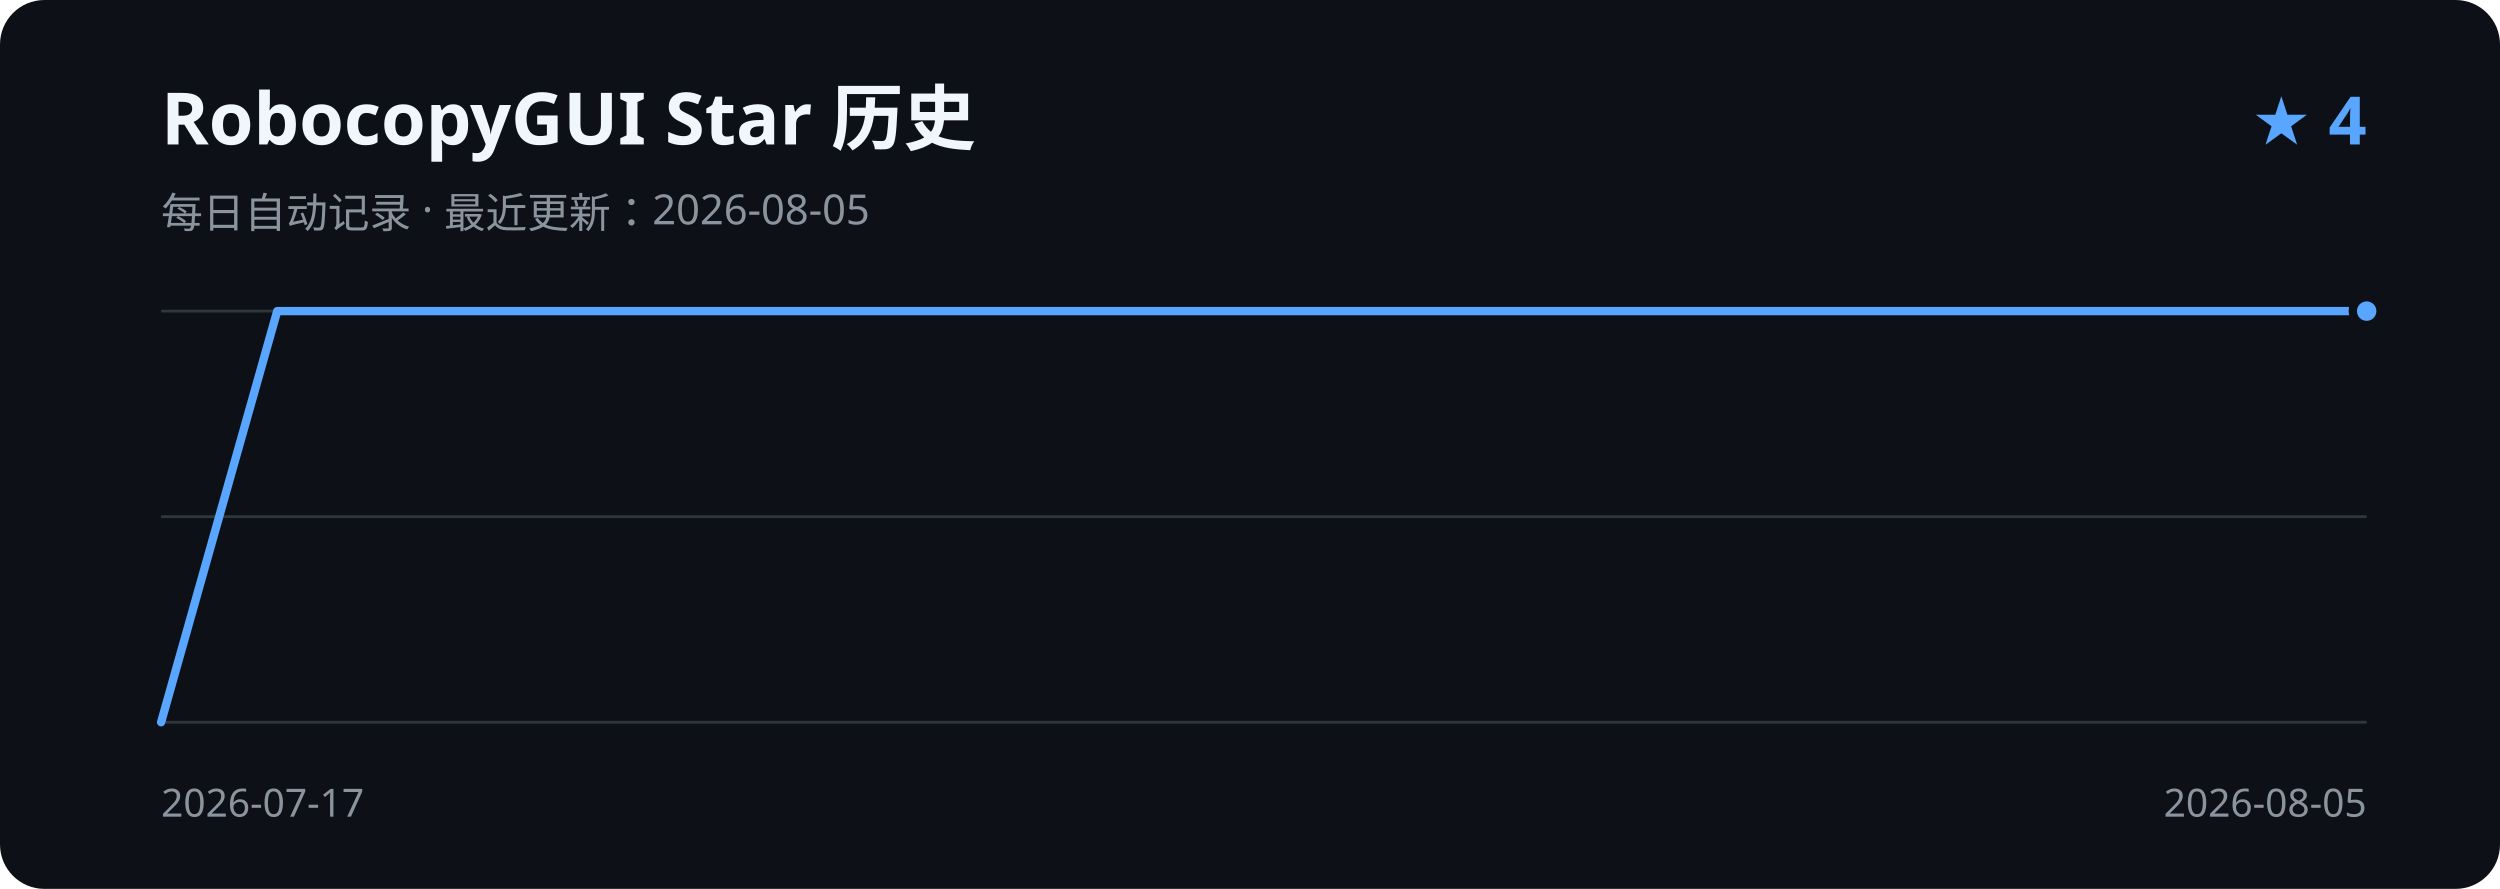
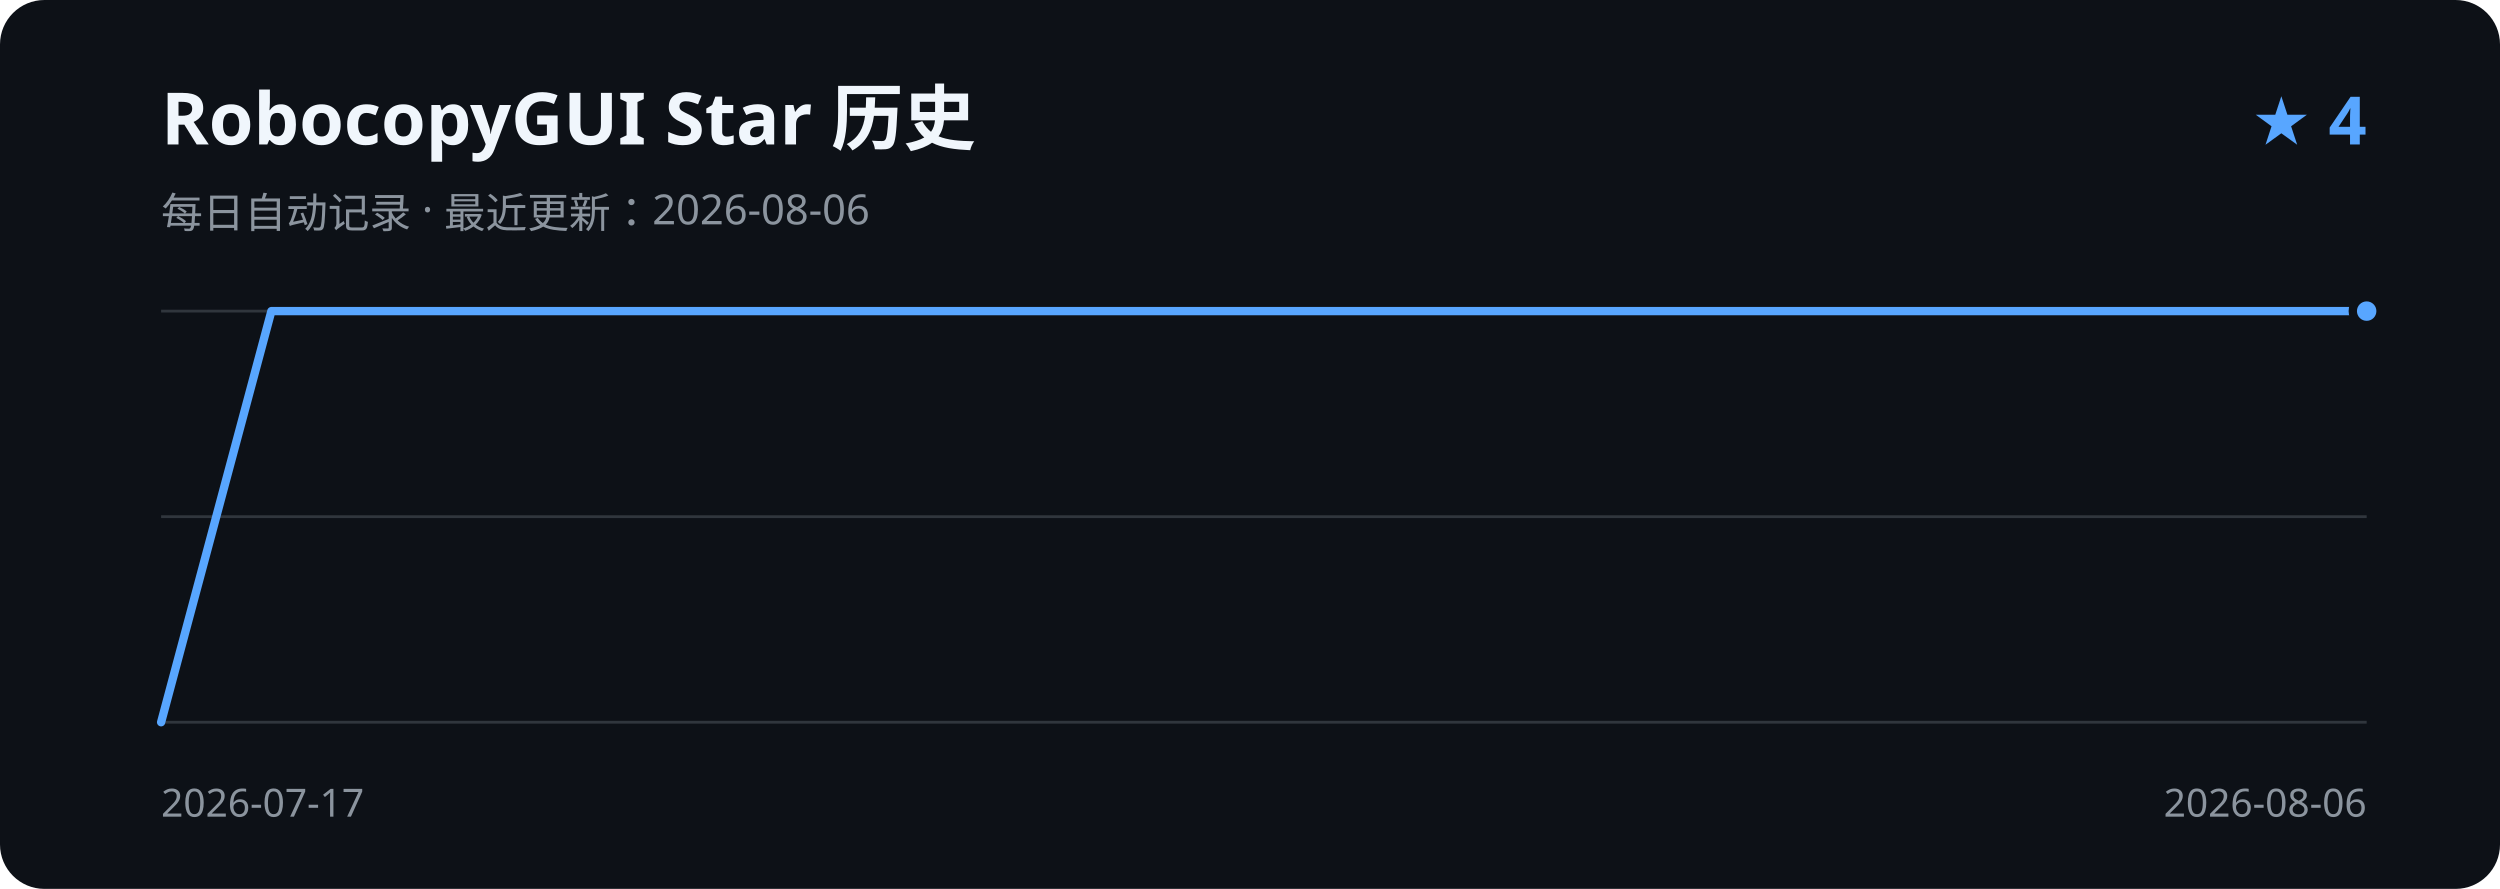
<svg xmlns="http://www.w3.org/2000/svg" width="900" height="320" viewBox="0 0 900 320" role="img" aria-labelledby="title description">
  <rect width="900" height="320" rx="16" fill="#0d1117" />
  <text x="58" y="52" fill="#f0f6fc" font-family="Segoe UI, sans-serif" font-size="26" font-weight="600">RobocopyGUI Star 历史</text>
-   <text x="58" y="82" fill="#8b949e" font-family="Segoe UI, sans-serif" font-size="15">每日自动记录 · 最近更新：2026-08-05</text>
+   <text x="58" y="82" fill="#8b949e" font-family="Segoe UI, sans-serif" font-size="15">每日自动记录 · 最近更新：2026-08-06</text>
  <text x="852" y="52" fill="#58a6ff" font-family="Segoe UI, sans-serif" font-size="24" font-weight="600" text-anchor="end">★ 4</text>
  <path d="M58 112H852 M58 186H852 M58 260H852" stroke="#30363d" stroke-width="1" />
-   <path d="M58.0 260.0 L99.8 112.0 L141.6 112.0 L183.4 112.0 L225.2 112.0 L266.9 112.0 L308.7 112.0 L350.5 112.0 L392.3 112.0 L434.1 112.0 L475.9 112.0 L517.7 112.0 L559.5 112.0 L601.3 112.0 L643.1 112.0 L684.8 112.0 L726.6 112.0 L768.4 112.0 L810.2 112.0 L852.0 112.0" fill="none" stroke="#58a6ff" stroke-width="3" stroke-linecap="round" stroke-linejoin="round" />
+   <path d="M58.0 260.0 L97.7 112.0 L137.4 112.0 L177.1 112.0 L216.8 112.0 L256.5 112.0 L296.2 112.0 L335.9 112.0 L375.6 112.0 L415.3 112.0 L455.0 112.0 L494.7 112.0 L534.4 112.0 L574.1 112.0 L613.8 112.0 L653.5 112.0 L693.2 112.0 L732.9 112.0 L772.6 112.0 L812.3 112.0 L852.0 112.0" fill="none" stroke="#58a6ff" stroke-width="3" stroke-linecap="round" stroke-linejoin="round" />
  <circle cx="852.0" cy="112.0" r="5" fill="#58a6ff" stroke="#0d1117" stroke-width="3" />
  <text x="58" y="294" fill="#8b949e" font-family="Segoe UI, sans-serif" font-size="14">2026-07-17</text>
-   <text x="852" y="294" fill="#8b949e" font-family="Segoe UI, sans-serif" font-size="14" text-anchor="end">2026-08-05</text>
+   <text x="852" y="294" fill="#8b949e" font-family="Segoe UI, sans-serif" font-size="14" text-anchor="end">2026-08-06</text>
</svg>
